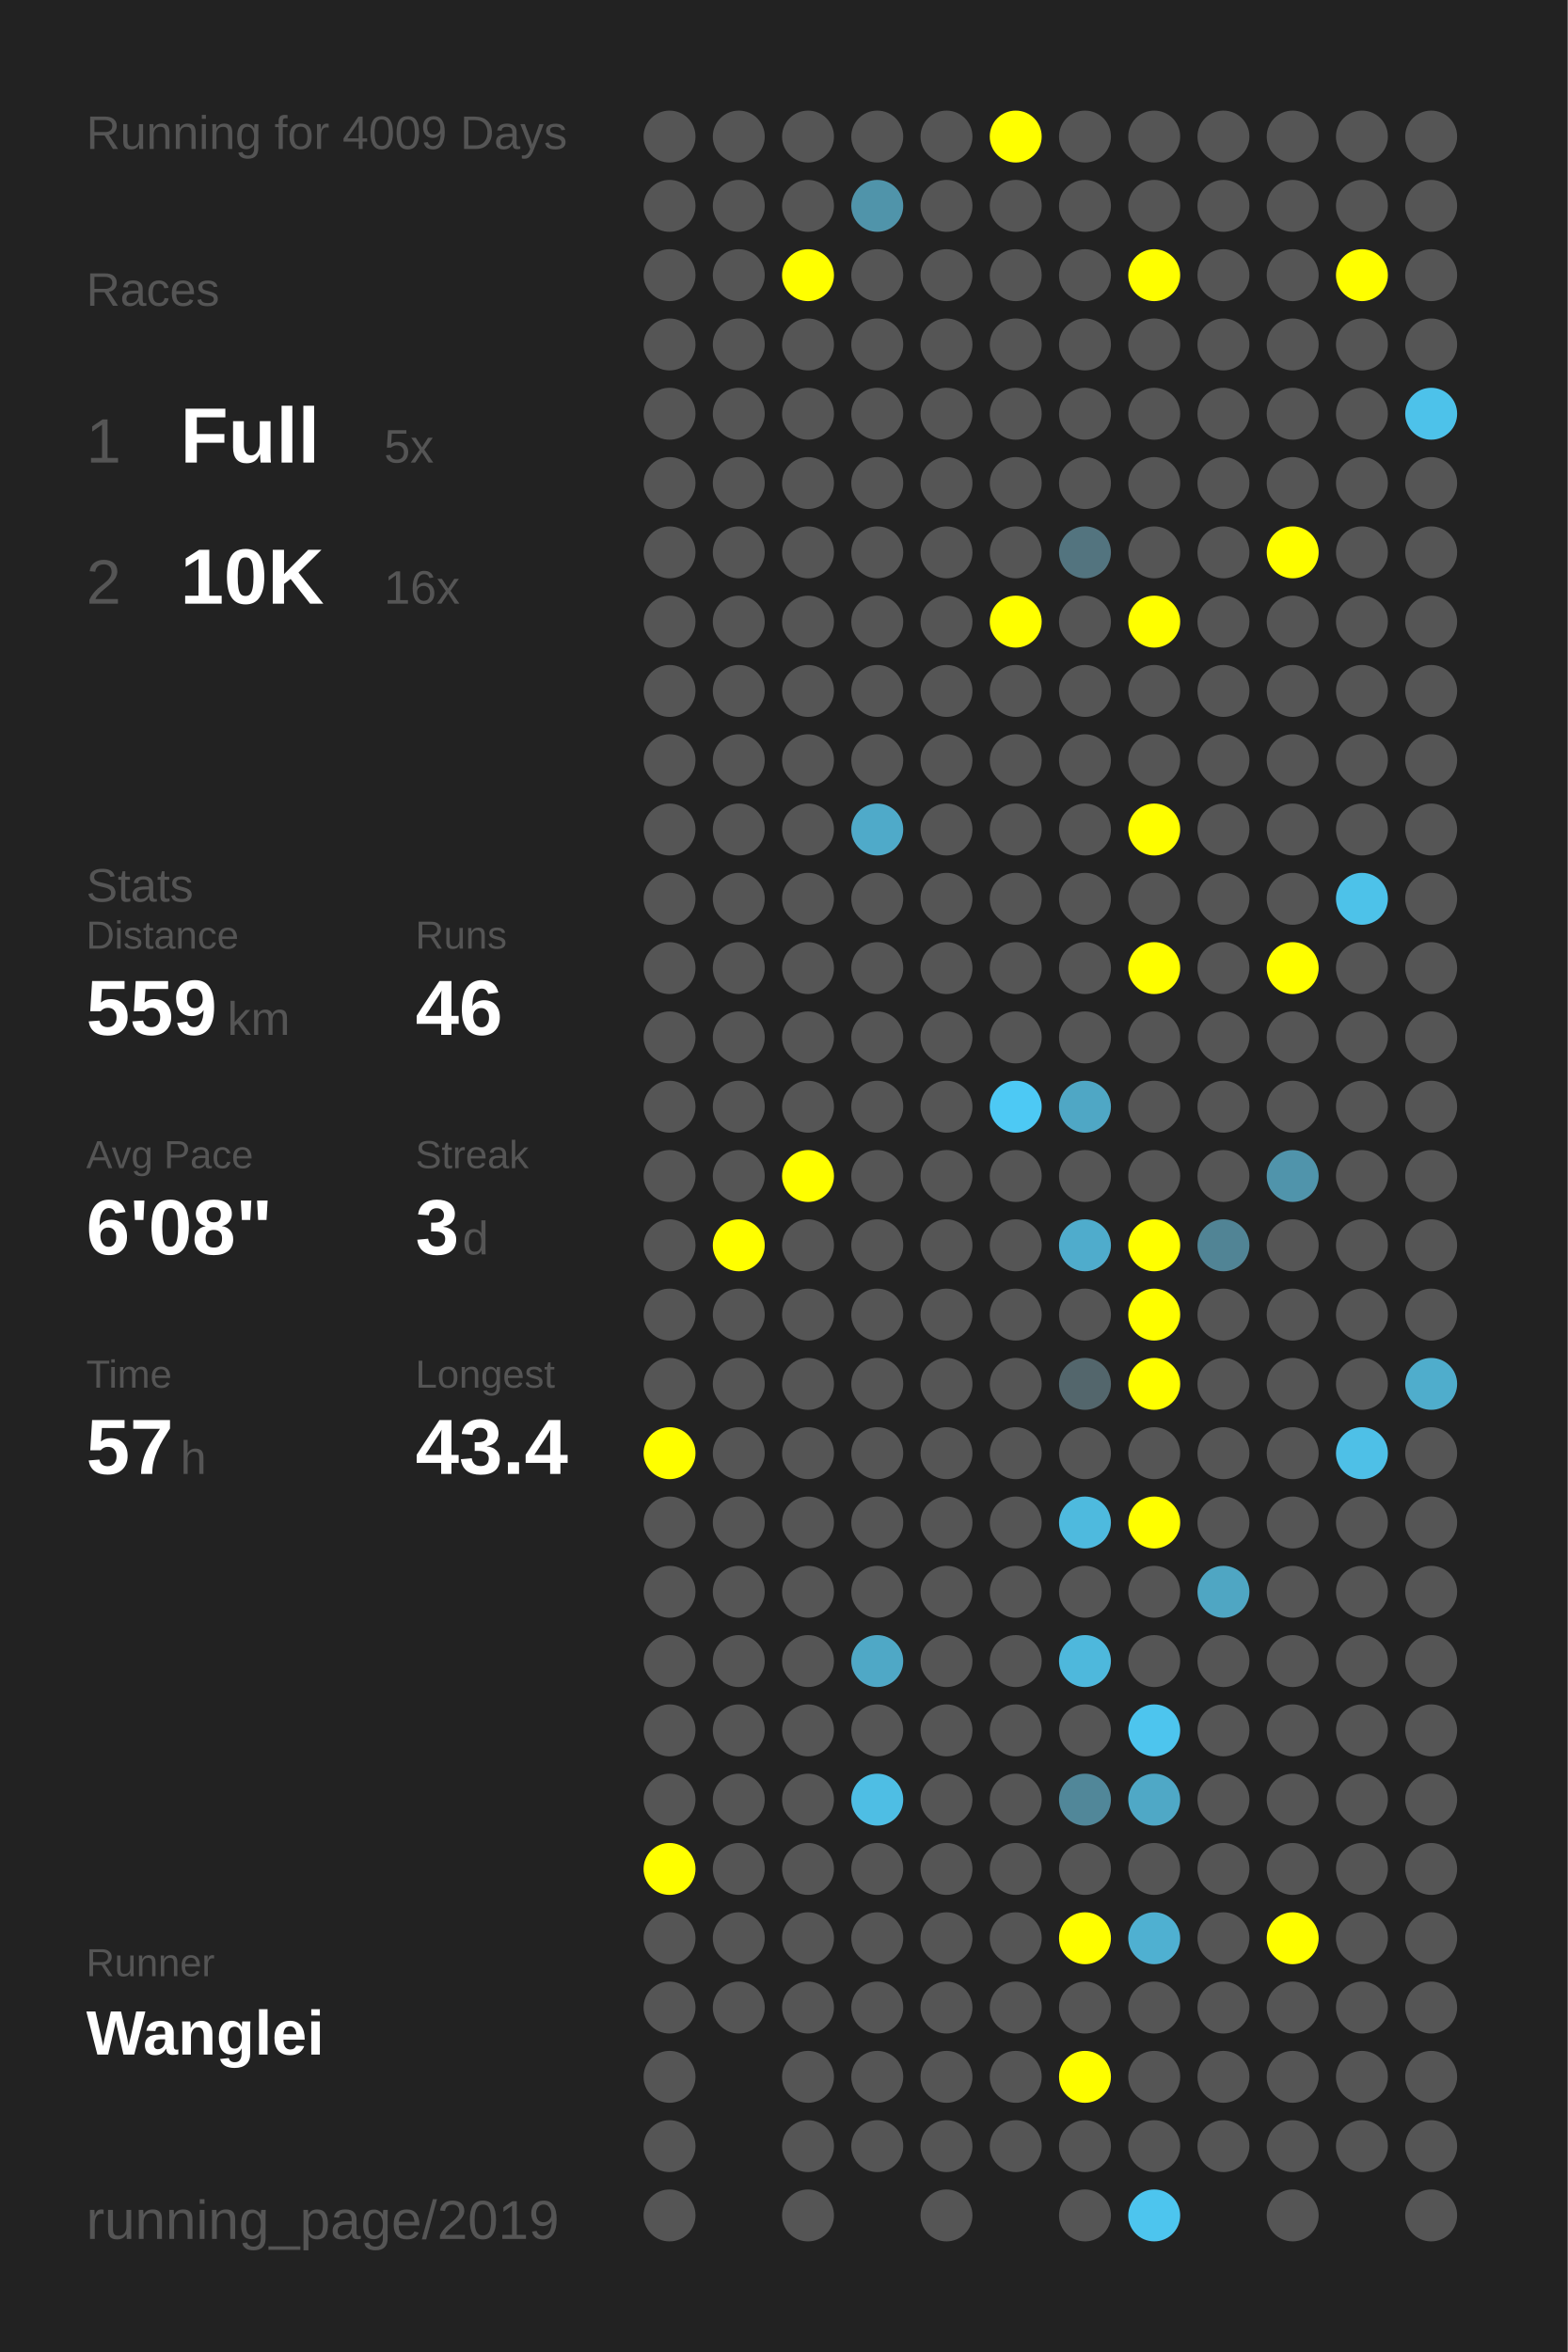
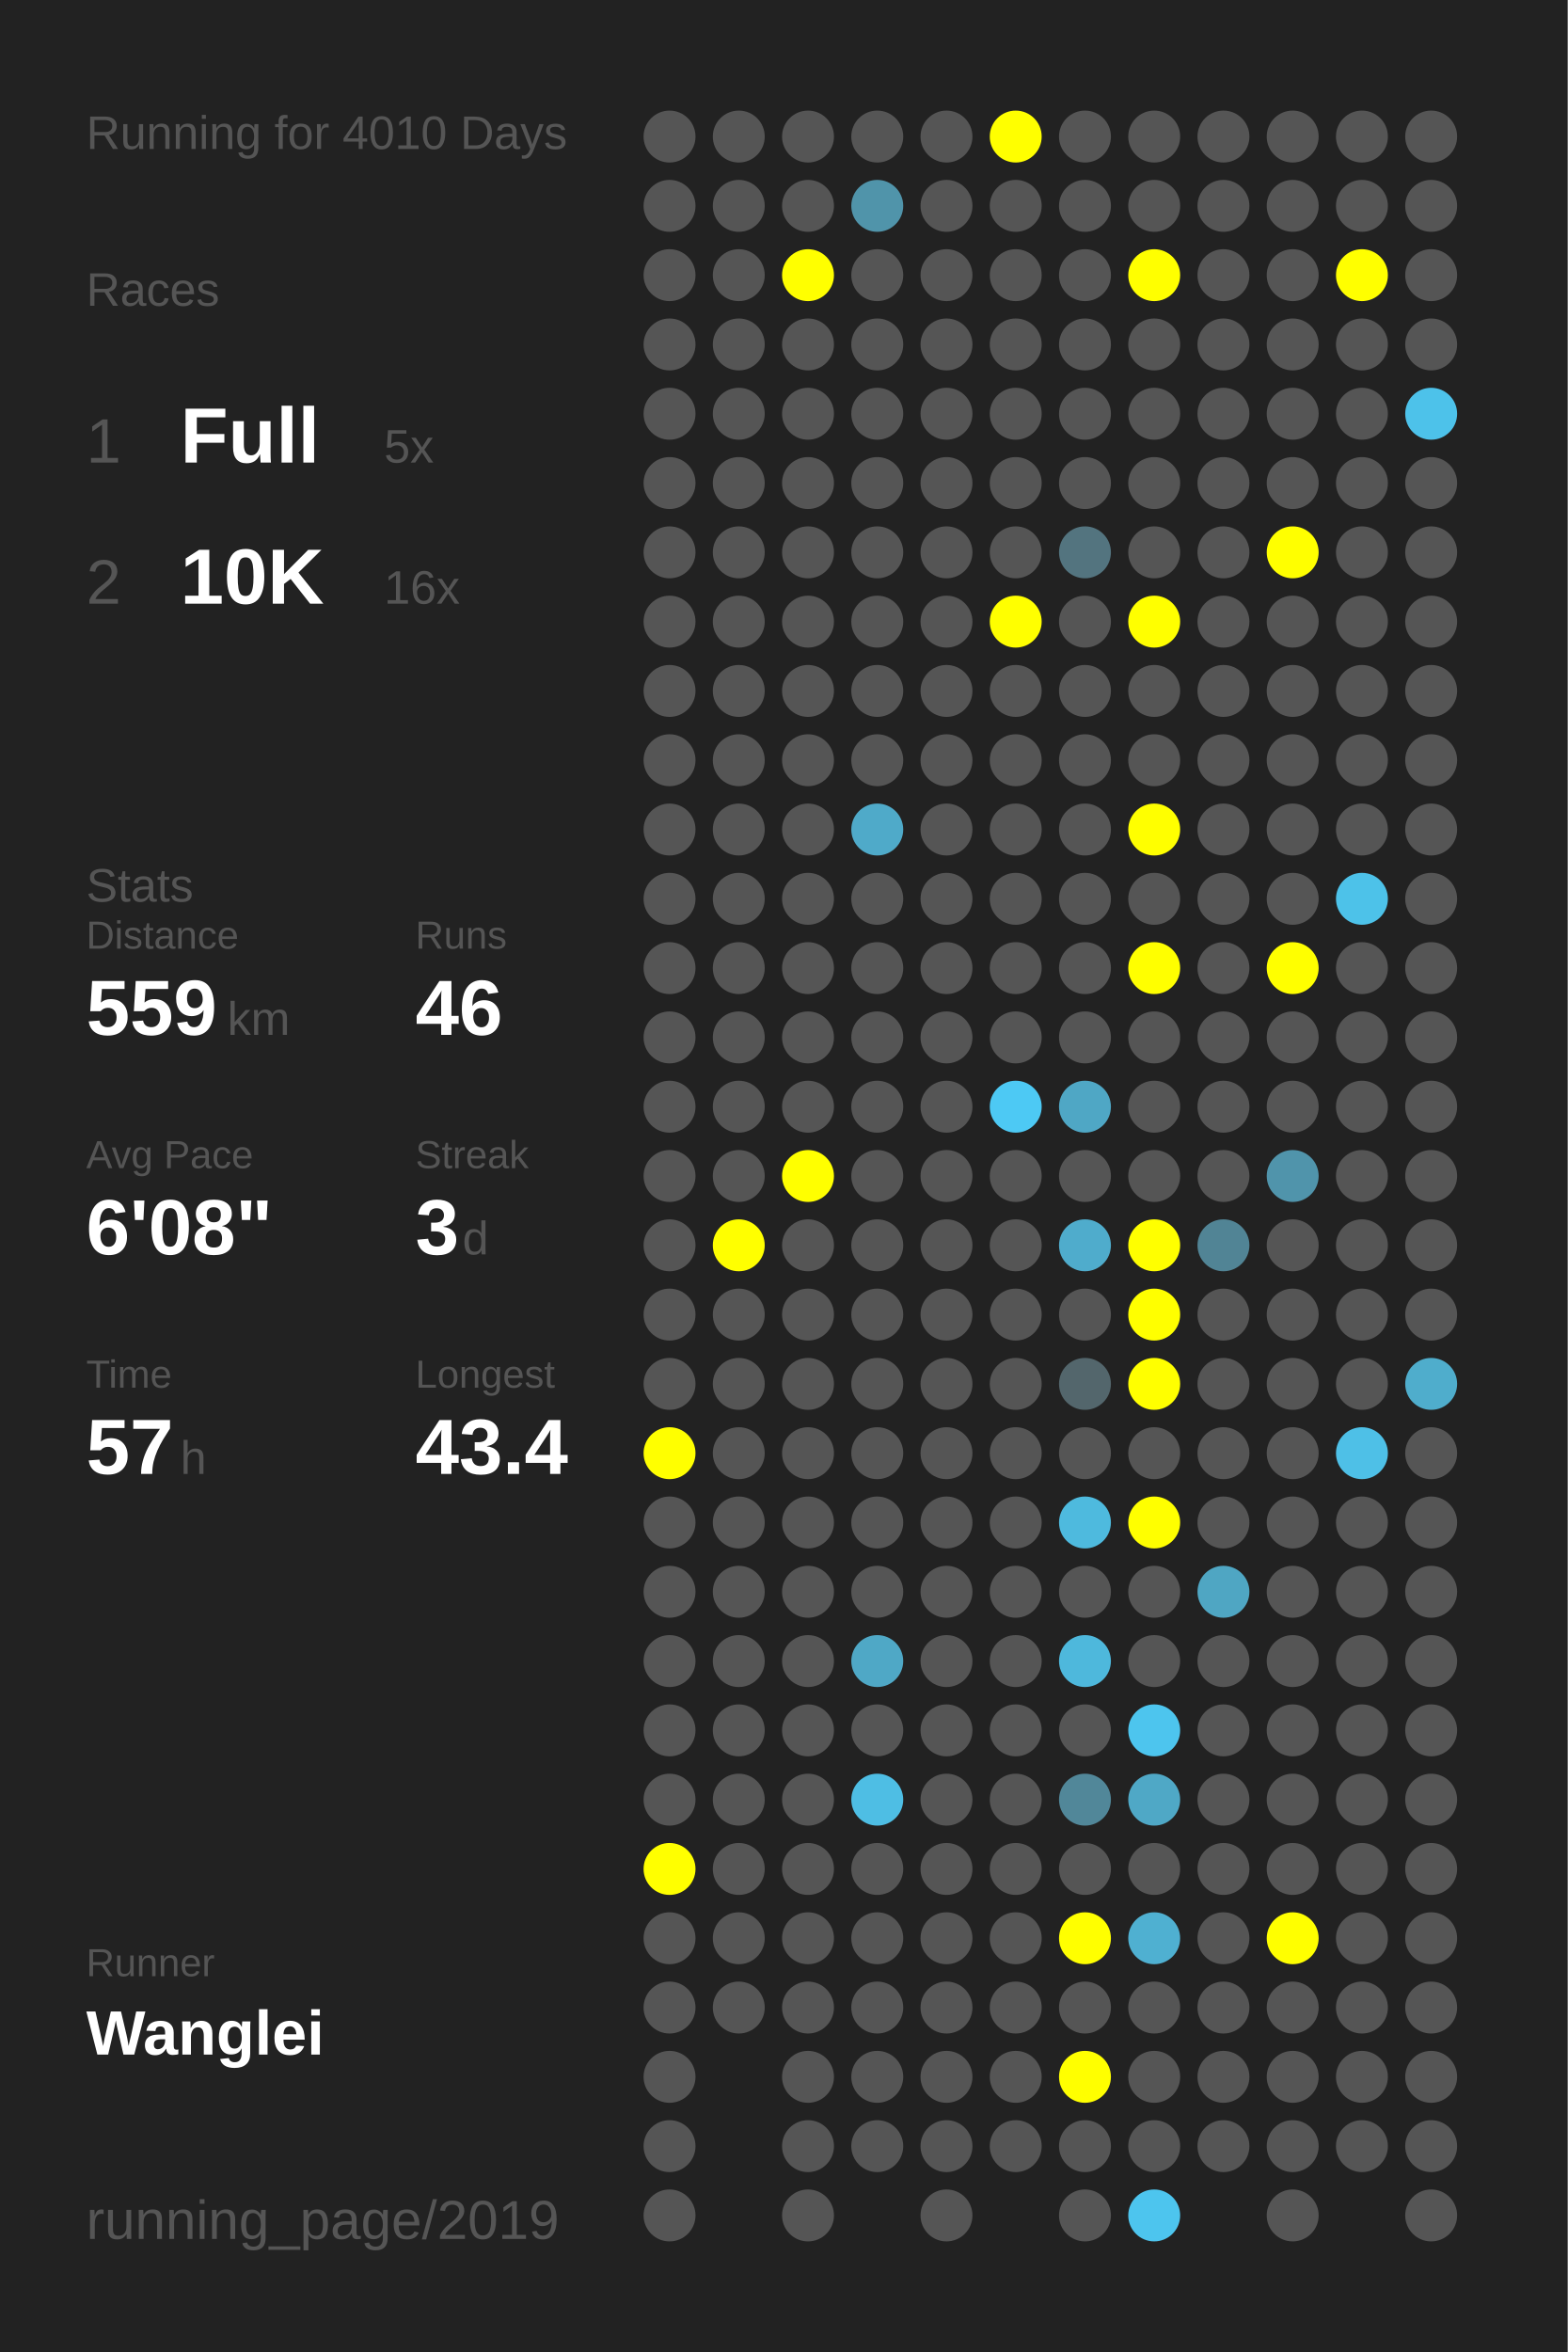
<svg xmlns="http://www.w3.org/2000/svg" baseProfile="full" height="300mm" version="1.1" viewBox="0,0,200,300" width="200mm">
  <defs />
  <rect fill="#222222" height="300" width="200" x="0" y="0" />
-   <text fill="#555555" style="font-size:6px; font-family:Arial;" x="11" y="19">Running for 4009 Days</text>
+   <text fill="#555555" style="font-size:6px; font-family:Arial;" x="11" y="19">Running for 4010 Days</text>
  <text fill="#555555" style="font-size:6px; font-family:Arial;" x="11" y="39">Races</text>
  <text fill="#555555" style="font-size:8px; font-family:Arial;" x="11" y="59">1</text>
  <text fill="#FFFFFF" style="font-size:10px; font-family:Arial; font-weight:bold;" x="23" y="59">Full</text>
  <text fill="#555555" style="font-size:6px; font-family:Arial;" x="49" y="59">5x</text>
  <text fill="#555555" style="font-size:8px; font-family:Arial;" x="11" y="77">2</text>
  <text fill="#FFFFFF" style="font-size:10px; font-family:Arial; font-weight:bold;" x="23" y="77">10K</text>
  <text fill="#555555" style="font-size:6px; font-family:Arial;" x="49" y="77">16x</text>
  <text fill="#555555" style="font-size:6px; font-family:Arial;" x="11" y="115">Stats</text>
  <text fill="#555555" style="font-size:5px; font-family:Arial;" x="11" y="121">Distance</text>
  <text fill="#FFFFFF" style="font-size:10px; font-family:Arial; font-weight:bold;" x="11" y="132">559</text>
  <text fill="#555555" style="font-size:6px; font-family:Arial;" x="29" y="132">km</text>
  <text fill="#555555" style="font-size:5px; font-family:Arial;" x="53" y="121">Runs</text>
  <text fill="#FFFFFF" style="font-size:10px; font-family:Arial; font-weight:bold;" x="53" y="132">46</text>
  <text fill="#555555" style="font-size:5px; font-family:Arial;" x="11" y="149">Avg Pace</text>
  <text fill="#FFFFFF" style="font-size:10px; font-family:Arial; font-weight:bold;" x="11" y="160">6'08"</text>
  <text fill="#555555" style="font-size:5px; font-family:Arial;" x="53" y="149">Streak</text>
  <text fill="#FFFFFF" style="font-size:10px; font-family:Arial; font-weight:bold;" x="53" y="160">3</text>
  <text fill="#555555" style="font-size:6px; font-family:Arial;" x="59" y="160">d</text>
  <text fill="#555555" style="font-size:5px; font-family:Arial;" x="11" y="177">Time</text>
  <text fill="#FFFFFF" style="font-size:10px; font-family:Arial; font-weight:bold;" x="11" y="188">57</text>
  <text fill="#555555" style="font-size:6px; font-family:Arial;" x="23" y="188">h</text>
  <text fill="#555555" style="font-size:5px; font-family:Arial;" x="53" y="177">Longest</text>
  <text fill="#FFFFFF" style="font-size:10px; font-family:Arial; font-weight:bold;" x="53" y="188">43.4</text>
  <text fill="#555555" style="font-size:5px; font-family:Arial;" x="11" y="252.065">Runner</text>
  <text fill="#FFFFFF" style="font-size:8px; font-family:Arial; font-weight:bold;" x="11" y="262.065">Wanglei</text>
  <text fill="#555555" style="font-size:7px; font-family:Arial;" x="11" y="285.581">running_page/2019</text>
  <circle cx="85.417" cy="17.419" fill="#555555" r="3.312" />
  <circle cx="85.417" cy="26.258" fill="#555555" r="3.312" />
  <circle cx="85.417" cy="35.097" fill="#555555" r="3.312" />
  <circle cx="85.417" cy="43.935" fill="#555555" r="3.312" />
  <circle cx="85.417" cy="52.774" fill="#555555" r="3.312" />
  <circle cx="85.417" cy="61.613" fill="#555555" r="3.312" />
  <circle cx="85.417" cy="70.452" fill="#555555" r="3.312" />
  <circle cx="85.417" cy="79.29" fill="#555555" r="3.312" />
  <circle cx="85.417" cy="88.129" fill="#555555" r="3.312" />
  <circle cx="85.417" cy="96.968" fill="#555555" r="3.312" />
  <circle cx="85.417" cy="105.806" fill="#555555" r="3.312" />
  <circle cx="85.417" cy="114.645" fill="#555555" r="3.312" />
  <circle cx="85.417" cy="123.484" fill="#555555" r="3.312" />
  <circle cx="85.417" cy="132.323" fill="#555555" r="3.312" />
  <circle cx="85.417" cy="141.161" fill="#555555" r="3.312" />
  <circle cx="85.417" cy="150" fill="#555555" r="3.312" />
  <circle cx="85.417" cy="158.839" fill="#555555" r="3.312" />
  <circle cx="85.417" cy="167.677" fill="#555555" r="3.312" />
  <circle cx="85.417" cy="176.516" fill="#555555" r="3.312" />
  <circle cx="85.417" cy="185.355" fill="#FFFF00" r="3.312" />
  <circle cx="85.417" cy="194.194" fill="#555555" r="3.312" />
  <circle cx="85.417" cy="203.032" fill="#555555" r="3.312" />
  <circle cx="85.417" cy="211.871" fill="#555555" r="3.312" />
  <circle cx="85.417" cy="220.71" fill="#555555" r="3.312" />
  <circle cx="85.417" cy="229.548" fill="#555555" r="3.312" />
  <circle cx="85.417" cy="238.387" fill="#FFFF00" r="3.312" />
  <circle cx="85.417" cy="247.226" fill="#555555" r="3.312" />
  <circle cx="85.417" cy="256.065" fill="#555555" r="3.312" />
  <circle cx="85.417" cy="264.903" fill="#555555" r="3.312" />
  <circle cx="85.417" cy="273.742" fill="#555555" r="3.312" />
  <circle cx="85.417" cy="282.581" fill="#555555" r="3.312" />
  <circle cx="94.25" cy="17.419" fill="#555555" r="3.312" />
  <circle cx="94.25" cy="26.258" fill="#555555" r="3.312" />
  <circle cx="94.25" cy="35.097" fill="#555555" r="3.312" />
  <circle cx="94.25" cy="43.935" fill="#555555" r="3.312" />
  <circle cx="94.25" cy="52.774" fill="#555555" r="3.312" />
  <circle cx="94.25" cy="61.613" fill="#555555" r="3.312" />
  <circle cx="94.25" cy="70.452" fill="#555555" r="3.312" />
  <circle cx="94.25" cy="79.29" fill="#555555" r="3.312" />
  <circle cx="94.25" cy="88.129" fill="#555555" r="3.312" />
  <circle cx="94.25" cy="96.968" fill="#555555" r="3.312" />
  <circle cx="94.25" cy="105.806" fill="#555555" r="3.312" />
  <circle cx="94.25" cy="114.645" fill="#555555" r="3.312" />
  <circle cx="94.25" cy="123.484" fill="#555555" r="3.312" />
  <circle cx="94.25" cy="132.323" fill="#555555" r="3.312" />
  <circle cx="94.25" cy="141.161" fill="#555555" r="3.312" />
  <circle cx="94.25" cy="150" fill="#555555" r="3.312" />
  <circle cx="94.25" cy="158.839" fill="#FFFF00" r="3.312" />
  <circle cx="94.25" cy="167.677" fill="#555555" r="3.312" />
  <circle cx="94.25" cy="176.516" fill="#555555" r="3.312" />
  <circle cx="94.25" cy="185.355" fill="#555555" r="3.312" />
  <circle cx="94.25" cy="194.194" fill="#555555" r="3.312" />
  <circle cx="94.25" cy="203.032" fill="#555555" r="3.312" />
  <circle cx="94.25" cy="211.871" fill="#555555" r="3.312" />
  <circle cx="94.25" cy="220.71" fill="#555555" r="3.312" />
  <circle cx="94.25" cy="229.548" fill="#555555" r="3.312" />
  <circle cx="94.25" cy="238.387" fill="#555555" r="3.312" />
  <circle cx="94.25" cy="247.226" fill="#555555" r="3.312" />
  <circle cx="94.25" cy="256.065" fill="#555555" r="3.312" />
  <circle cx="103.083" cy="17.419" fill="#555555" r="3.312" />
  <circle cx="103.083" cy="26.258" fill="#555555" r="3.312" />
  <circle cx="103.083" cy="35.097" fill="#FFFF00" r="3.312" />
  <circle cx="103.083" cy="43.935" fill="#555555" r="3.312" />
  <circle cx="103.083" cy="52.774" fill="#555555" r="3.312" />
  <circle cx="103.083" cy="61.613" fill="#555555" r="3.312" />
  <circle cx="103.083" cy="70.452" fill="#555555" r="3.312" />
  <circle cx="103.083" cy="79.29" fill="#555555" r="3.312" />
  <circle cx="103.083" cy="88.129" fill="#555555" r="3.312" />
  <circle cx="103.083" cy="96.968" fill="#555555" r="3.312" />
  <circle cx="103.083" cy="105.806" fill="#555555" r="3.312" />
  <circle cx="103.083" cy="114.645" fill="#555555" r="3.312" />
  <circle cx="103.083" cy="123.484" fill="#555555" r="3.312" />
  <circle cx="103.083" cy="132.323" fill="#555555" r="3.312" />
  <circle cx="103.083" cy="141.161" fill="#555555" r="3.312" />
  <circle cx="103.083" cy="150" fill="#FFFF00" r="3.312" />
  <circle cx="103.083" cy="158.839" fill="#555555" r="3.312" />
  <circle cx="103.083" cy="167.677" fill="#555555" r="3.312" />
  <circle cx="103.083" cy="176.516" fill="#555555" r="3.312" />
  <circle cx="103.083" cy="185.355" fill="#555555" r="3.312" />
  <circle cx="103.083" cy="194.194" fill="#555555" r="3.312" />
  <circle cx="103.083" cy="203.032" fill="#555555" r="3.312" />
  <circle cx="103.083" cy="211.871" fill="#555555" r="3.312" />
  <circle cx="103.083" cy="220.71" fill="#555555" r="3.312" />
  <circle cx="103.083" cy="229.548" fill="#555555" r="3.312" />
  <circle cx="103.083" cy="238.387" fill="#555555" r="3.312" />
  <circle cx="103.083" cy="247.226" fill="#555555" r="3.312" />
  <circle cx="103.083" cy="256.065" fill="#555555" r="3.312" />
  <circle cx="103.083" cy="264.903" fill="#555555" r="3.312" />
  <circle cx="103.083" cy="273.742" fill="#555555" r="3.312" />
  <circle cx="103.083" cy="282.581" fill="#555555" r="3.312" />
  <circle cx="111.917" cy="17.419" fill="#555555" r="3.312" />
  <circle cx="111.917" cy="26.258" fill="#5094aa" r="3.312" />
  <circle cx="111.917" cy="35.097" fill="#555555" r="3.312" />
  <circle cx="111.917" cy="43.935" fill="#555555" r="3.312" />
  <circle cx="111.917" cy="52.774" fill="#555555" r="3.312" />
  <circle cx="111.917" cy="61.613" fill="#555555" r="3.312" />
  <circle cx="111.917" cy="70.452" fill="#555555" r="3.312" />
  <circle cx="111.917" cy="79.29" fill="#555555" r="3.312" />
  <circle cx="111.917" cy="88.129" fill="#555555" r="3.312" />
  <circle cx="111.917" cy="96.968" fill="#555555" r="3.312" />
  <circle cx="111.917" cy="105.806" fill="#4faac9" r="3.312" />
  <circle cx="111.917" cy="114.645" fill="#555555" r="3.312" />
  <circle cx="111.917" cy="123.484" fill="#555555" r="3.312" />
  <circle cx="111.917" cy="132.323" fill="#555555" r="3.312" />
  <circle cx="111.917" cy="141.161" fill="#555555" r="3.312" />
  <circle cx="111.917" cy="150" fill="#555555" r="3.312" />
  <circle cx="111.917" cy="158.839" fill="#555555" r="3.312" />
  <circle cx="111.917" cy="167.677" fill="#555555" r="3.312" />
  <circle cx="111.917" cy="176.516" fill="#555555" r="3.312" />
  <circle cx="111.917" cy="185.355" fill="#555555" r="3.312" />
  <circle cx="111.917" cy="194.194" fill="#555555" r="3.312" />
  <circle cx="111.917" cy="203.032" fill="#555555" r="3.312" />
  <circle cx="111.917" cy="211.871" fill="#4fa8c6" r="3.312" />
  <circle cx="111.917" cy="220.71" fill="#555555" r="3.312" />
  <circle cx="111.917" cy="229.548" fill="#4ebee4" r="3.312" />
  <circle cx="111.917" cy="238.387" fill="#555555" r="3.312" />
  <circle cx="111.917" cy="247.226" fill="#555555" r="3.312" />
  <circle cx="111.917" cy="256.065" fill="#555555" r="3.312" />
  <circle cx="111.917" cy="264.903" fill="#555555" r="3.312" />
  <circle cx="111.917" cy="273.742" fill="#555555" r="3.312" />
  <circle cx="120.75" cy="17.419" fill="#555555" r="3.312" />
  <circle cx="120.75" cy="26.258" fill="#555555" r="3.312" />
  <circle cx="120.75" cy="35.097" fill="#555555" r="3.312" />
  <circle cx="120.75" cy="43.935" fill="#555555" r="3.312" />
  <circle cx="120.75" cy="52.774" fill="#555555" r="3.312" />
  <circle cx="120.75" cy="61.613" fill="#555555" r="3.312" />
  <circle cx="120.75" cy="70.452" fill="#555555" r="3.312" />
  <circle cx="120.75" cy="79.29" fill="#555555" r="3.312" />
  <circle cx="120.75" cy="88.129" fill="#555555" r="3.312" />
  <circle cx="120.75" cy="96.968" fill="#555555" r="3.312" />
  <circle cx="120.75" cy="105.806" fill="#555555" r="3.312" />
  <circle cx="120.75" cy="114.645" fill="#555555" r="3.312" />
  <circle cx="120.75" cy="123.484" fill="#555555" r="3.312" />
  <circle cx="120.75" cy="132.323" fill="#555555" r="3.312" />
  <circle cx="120.75" cy="141.161" fill="#555555" r="3.312" />
  <circle cx="120.75" cy="150" fill="#555555" r="3.312" />
  <circle cx="120.75" cy="158.839" fill="#555555" r="3.312" />
  <circle cx="120.75" cy="167.677" fill="#555555" r="3.312" />
  <circle cx="120.75" cy="176.516" fill="#555555" r="3.312" />
  <circle cx="120.75" cy="185.355" fill="#555555" r="3.312" />
  <circle cx="120.75" cy="194.194" fill="#555555" r="3.312" />
  <circle cx="120.75" cy="203.032" fill="#555555" r="3.312" />
  <circle cx="120.75" cy="211.871" fill="#555555" r="3.312" />
  <circle cx="120.75" cy="220.71" fill="#555555" r="3.312" />
  <circle cx="120.75" cy="229.548" fill="#555555" r="3.312" />
  <circle cx="120.75" cy="238.387" fill="#555555" r="3.312" />
  <circle cx="120.75" cy="247.226" fill="#555555" r="3.312" />
  <circle cx="120.75" cy="256.065" fill="#555555" r="3.312" />
  <circle cx="120.75" cy="264.903" fill="#555555" r="3.312" />
  <circle cx="120.75" cy="273.742" fill="#555555" r="3.312" />
  <circle cx="120.75" cy="282.581" fill="#555555" r="3.312" />
  <circle cx="129.583" cy="17.419" fill="#FFFF00" r="3.312" />
  <circle cx="129.583" cy="26.258" fill="#555555" r="3.312" />
  <circle cx="129.583" cy="35.097" fill="#555555" r="3.312" />
  <circle cx="129.583" cy="43.935" fill="#555555" r="3.312" />
  <circle cx="129.583" cy="52.774" fill="#555555" r="3.312" />
  <circle cx="129.583" cy="61.613" fill="#555555" r="3.312" />
  <circle cx="129.583" cy="70.452" fill="#555555" r="3.312" />
  <circle cx="129.583" cy="79.29" fill="#FFFF00" r="3.312" />
  <circle cx="129.583" cy="88.129" fill="#555555" r="3.312" />
  <circle cx="129.583" cy="96.968" fill="#555555" r="3.312" />
  <circle cx="129.583" cy="105.806" fill="#555555" r="3.312" />
  <circle cx="129.583" cy="114.645" fill="#555555" r="3.312" />
  <circle cx="129.583" cy="123.484" fill="#555555" r="3.312" />
  <circle cx="129.583" cy="132.323" fill="#555555" r="3.312" />
  <circle cx="129.583" cy="141.161" fill="#4dc9f4" r="3.312" />
  <circle cx="129.583" cy="150" fill="#555555" r="3.312" />
  <circle cx="129.583" cy="158.839" fill="#555555" r="3.312" />
  <circle cx="129.583" cy="167.677" fill="#555555" r="3.312" />
  <circle cx="129.583" cy="176.516" fill="#555555" r="3.312" />
  <circle cx="129.583" cy="185.355" fill="#555555" r="3.312" />
  <circle cx="129.583" cy="194.194" fill="#555555" r="3.312" />
  <circle cx="129.583" cy="203.032" fill="#555555" r="3.312" />
  <circle cx="129.583" cy="211.871" fill="#555555" r="3.312" />
  <circle cx="129.583" cy="220.71" fill="#555555" r="3.312" />
  <circle cx="129.583" cy="229.548" fill="#555555" r="3.312" />
  <circle cx="129.583" cy="238.387" fill="#555555" r="3.312" />
  <circle cx="129.583" cy="247.226" fill="#555555" r="3.312" />
  <circle cx="129.583" cy="256.065" fill="#555555" r="3.312" />
  <circle cx="129.583" cy="264.903" fill="#555555" r="3.312" />
  <circle cx="129.583" cy="273.742" fill="#555555" r="3.312" />
  <circle cx="138.417" cy="17.419" fill="#555555" r="3.312" />
  <circle cx="138.417" cy="26.258" fill="#555555" r="3.312" />
  <circle cx="138.417" cy="35.097" fill="#555555" r="3.312" />
  <circle cx="138.417" cy="43.935" fill="#555555" r="3.312" />
  <circle cx="138.417" cy="52.774" fill="#555555" r="3.312" />
  <circle cx="138.417" cy="61.613" fill="#555555" r="3.312" />
  <circle cx="138.417" cy="70.452" fill="#53747f" r="3.312" />
  <circle cx="138.417" cy="79.29" fill="#555555" r="3.312" />
  <circle cx="138.417" cy="88.129" fill="#555555" r="3.312" />
  <circle cx="138.417" cy="96.968" fill="#555555" r="3.312" />
  <circle cx="138.417" cy="105.806" fill="#555555" r="3.312" />
  <circle cx="138.417" cy="114.645" fill="#555555" r="3.312" />
  <circle cx="138.417" cy="123.484" fill="#555555" r="3.312" />
  <circle cx="138.417" cy="132.323" fill="#555555" r="3.312" />
  <circle cx="138.417" cy="141.161" fill="#4fa7c5" r="3.312" />
  <circle cx="138.417" cy="150" fill="#555555" r="3.312" />
  <circle cx="138.417" cy="158.839" fill="#4faccc" r="3.312" />
  <circle cx="138.417" cy="167.677" fill="#555555" r="3.312" />
  <circle cx="138.417" cy="176.516" fill="#53666c" r="3.312" />
  <circle cx="138.417" cy="185.355" fill="#555555" r="3.312" />
  <circle cx="138.417" cy="194.194" fill="#4ebade" r="3.312" />
  <circle cx="138.417" cy="203.032" fill="#555555" r="3.312" />
  <circle cx="138.417" cy="211.871" fill="#4eb8dc" r="3.312" />
  <circle cx="138.417" cy="220.71" fill="#555555" r="3.312" />
  <circle cx="138.417" cy="229.548" fill="#518799" r="3.312" />
  <circle cx="138.417" cy="238.387" fill="#555555" r="3.312" />
  <circle cx="138.417" cy="247.226" fill="#FFFF00" r="3.312" />
  <circle cx="138.417" cy="256.065" fill="#555555" r="3.312" />
  <circle cx="138.417" cy="264.903" fill="#FFFF00" r="3.312" />
  <circle cx="138.417" cy="273.742" fill="#555555" r="3.312" />
  <circle cx="138.417" cy="282.581" fill="#555555" r="3.312" />
  <circle cx="147.25" cy="17.419" fill="#555555" r="3.312" />
  <circle cx="147.25" cy="26.258" fill="#555555" r="3.312" />
  <circle cx="147.25" cy="35.097" fill="#FFFF00" r="3.312" />
  <circle cx="147.25" cy="43.935" fill="#555555" r="3.312" />
  <circle cx="147.25" cy="52.774" fill="#555555" r="3.312" />
  <circle cx="147.25" cy="61.613" fill="#555555" r="3.312" />
  <circle cx="147.25" cy="70.452" fill="#555555" r="3.312" />
  <circle cx="147.25" cy="79.29" fill="#FFFF00" r="3.312" />
  <circle cx="147.25" cy="88.129" fill="#555555" r="3.312" />
  <circle cx="147.25" cy="96.968" fill="#555555" r="3.312" />
  <circle cx="147.25" cy="105.806" fill="#FFFF00" r="3.312" />
  <circle cx="147.25" cy="114.645" fill="#555555" r="3.312" />
  <circle cx="147.25" cy="123.484" fill="#FFFF00" r="3.312" />
  <circle cx="147.25" cy="132.323" fill="#555555" r="3.312" />
  <circle cx="147.25" cy="141.161" fill="#555555" r="3.312" />
  <circle cx="147.25" cy="150" fill="#555555" r="3.312" />
  <circle cx="147.25" cy="158.839" fill="#FFFF00" r="3.312" />
  <circle cx="147.25" cy="167.677" fill="#FFFF00" r="3.312" />
  <circle cx="147.25" cy="176.516" fill="#FFFF00" r="3.312" />
  <circle cx="147.25" cy="185.355" fill="#555555" r="3.312" />
  <circle cx="147.25" cy="194.194" fill="#FFFF00" r="3.312" />
  <circle cx="147.25" cy="203.032" fill="#555555" r="3.312" />
  <circle cx="147.25" cy="211.871" fill="#555555" r="3.312" />
  <circle cx="147.25" cy="220.71" fill="#4dc5ee" r="3.312" />
  <circle cx="147.25" cy="229.548" fill="#4fa8c6" r="3.312" />
  <circle cx="147.25" cy="238.387" fill="#555555" r="3.312" />
  <circle cx="147.25" cy="247.226" fill="#4fb0d1" r="3.312" />
  <circle cx="147.25" cy="256.065" fill="#555555" r="3.312" />
  <circle cx="147.25" cy="264.903" fill="#555555" r="3.312" />
  <circle cx="147.25" cy="273.742" fill="#555555" r="3.312" />
  <circle cx="147.25" cy="282.581" fill="#4dc5ee" r="3.312" />
  <circle cx="156.083" cy="17.419" fill="#555555" r="3.312" />
  <circle cx="156.083" cy="26.258" fill="#555555" r="3.312" />
  <circle cx="156.083" cy="35.097" fill="#555555" r="3.312" />
  <circle cx="156.083" cy="43.935" fill="#555555" r="3.312" />
  <circle cx="156.083" cy="52.774" fill="#555555" r="3.312" />
  <circle cx="156.083" cy="61.613" fill="#555555" r="3.312" />
  <circle cx="156.083" cy="70.452" fill="#555555" r="3.312" />
  <circle cx="156.083" cy="79.29" fill="#555555" r="3.312" />
  <circle cx="156.083" cy="88.129" fill="#555555" r="3.312" />
  <circle cx="156.083" cy="96.968" fill="#555555" r="3.312" />
  <circle cx="156.083" cy="105.806" fill="#555555" r="3.312" />
  <circle cx="156.083" cy="114.645" fill="#555555" r="3.312" />
  <circle cx="156.083" cy="123.484" fill="#555555" r="3.312" />
  <circle cx="156.083" cy="132.323" fill="#555555" r="3.312" />
  <circle cx="156.083" cy="141.161" fill="#555555" r="3.312" />
  <circle cx="156.083" cy="150" fill="#555555" r="3.312" />
  <circle cx="156.083" cy="158.839" fill="#518495" r="3.312" />
  <circle cx="156.083" cy="167.677" fill="#555555" r="3.312" />
  <circle cx="156.083" cy="176.516" fill="#555555" r="3.312" />
  <circle cx="156.083" cy="185.355" fill="#555555" r="3.312" />
  <circle cx="156.083" cy="194.194" fill="#555555" r="3.312" />
  <circle cx="156.083" cy="203.032" fill="#4fa6c3" r="3.312" />
  <circle cx="156.083" cy="211.871" fill="#555555" r="3.312" />
  <circle cx="156.083" cy="220.71" fill="#555555" r="3.312" />
  <circle cx="156.083" cy="229.548" fill="#555555" r="3.312" />
  <circle cx="156.083" cy="238.387" fill="#555555" r="3.312" />
  <circle cx="156.083" cy="247.226" fill="#555555" r="3.312" />
  <circle cx="156.083" cy="256.065" fill="#555555" r="3.312" />
  <circle cx="156.083" cy="264.903" fill="#555555" r="3.312" />
  <circle cx="156.083" cy="273.742" fill="#555555" r="3.312" />
  <circle cx="164.917" cy="17.419" fill="#555555" r="3.312" />
  <circle cx="164.917" cy="26.258" fill="#555555" r="3.312" />
  <circle cx="164.917" cy="35.097" fill="#555555" r="3.312" />
  <circle cx="164.917" cy="43.935" fill="#555555" r="3.312" />
  <circle cx="164.917" cy="52.774" fill="#555555" r="3.312" />
  <circle cx="164.917" cy="61.613" fill="#555555" r="3.312" />
  <circle cx="164.917" cy="70.452" fill="#FFFF00" r="3.312" />
  <circle cx="164.917" cy="79.29" fill="#555555" r="3.312" />
  <circle cx="164.917" cy="88.129" fill="#555555" r="3.312" />
  <circle cx="164.917" cy="96.968" fill="#555555" r="3.312" />
  <circle cx="164.917" cy="105.806" fill="#555555" r="3.312" />
  <circle cx="164.917" cy="114.645" fill="#555555" r="3.312" />
  <circle cx="164.917" cy="123.484" fill="#FFFF00" r="3.312" />
  <circle cx="164.917" cy="132.323" fill="#555555" r="3.312" />
  <circle cx="164.917" cy="141.161" fill="#555555" r="3.312" />
  <circle cx="164.917" cy="150" fill="#5094ab" r="3.312" />
  <circle cx="164.917" cy="158.839" fill="#555555" r="3.312" />
  <circle cx="164.917" cy="167.677" fill="#555555" r="3.312" />
  <circle cx="164.917" cy="176.516" fill="#555555" r="3.312" />
  <circle cx="164.917" cy="185.355" fill="#555555" r="3.312" />
  <circle cx="164.917" cy="194.194" fill="#555555" r="3.312" />
  <circle cx="164.917" cy="203.032" fill="#555555" r="3.312" />
  <circle cx="164.917" cy="211.871" fill="#555555" r="3.312" />
  <circle cx="164.917" cy="220.71" fill="#555555" r="3.312" />
  <circle cx="164.917" cy="229.548" fill="#555555" r="3.312" />
  <circle cx="164.917" cy="238.387" fill="#555555" r="3.312" />
  <circle cx="164.917" cy="247.226" fill="#FFFF00" r="3.312" />
  <circle cx="164.917" cy="256.065" fill="#555555" r="3.312" />
  <circle cx="164.917" cy="264.903" fill="#555555" r="3.312" />
  <circle cx="164.917" cy="273.742" fill="#555555" r="3.312" />
  <circle cx="164.917" cy="282.581" fill="#555555" r="3.312" />
  <circle cx="173.75" cy="17.419" fill="#555555" r="3.312" />
  <circle cx="173.75" cy="26.258" fill="#555555" r="3.312" />
  <circle cx="173.75" cy="35.097" fill="#FFFF00" r="3.312" />
  <circle cx="173.75" cy="43.935" fill="#555555" r="3.312" />
  <circle cx="173.75" cy="52.774" fill="#555555" r="3.312" />
  <circle cx="173.75" cy="61.613" fill="#555555" r="3.312" />
  <circle cx="173.75" cy="70.452" fill="#555555" r="3.312" />
  <circle cx="173.75" cy="79.29" fill="#555555" r="3.312" />
  <circle cx="173.75" cy="88.129" fill="#555555" r="3.312" />
  <circle cx="173.75" cy="96.968" fill="#555555" r="3.312" />
  <circle cx="173.75" cy="105.806" fill="#555555" r="3.312" />
  <circle cx="173.75" cy="114.645" fill="#4dc2e9" r="3.312" />
  <circle cx="173.75" cy="123.484" fill="#555555" r="3.312" />
  <circle cx="173.75" cy="132.323" fill="#555555" r="3.312" />
  <circle cx="173.75" cy="141.161" fill="#555555" r="3.312" />
  <circle cx="173.75" cy="150" fill="#555555" r="3.312" />
  <circle cx="173.75" cy="158.839" fill="#555555" r="3.312" />
  <circle cx="173.75" cy="167.677" fill="#555555" r="3.312" />
  <circle cx="173.75" cy="176.516" fill="#555555" r="3.312" />
  <circle cx="173.75" cy="185.355" fill="#4ec0e7" r="3.312" />
  <circle cx="173.75" cy="194.194" fill="#555555" r="3.312" />
  <circle cx="173.75" cy="203.032" fill="#555555" r="3.312" />
  <circle cx="173.75" cy="211.871" fill="#555555" r="3.312" />
  <circle cx="173.75" cy="220.71" fill="#555555" r="3.312" />
  <circle cx="173.75" cy="229.548" fill="#555555" r="3.312" />
  <circle cx="173.75" cy="238.387" fill="#555555" r="3.312" />
  <circle cx="173.75" cy="247.226" fill="#555555" r="3.312" />
  <circle cx="173.75" cy="256.065" fill="#555555" r="3.312" />
  <circle cx="173.75" cy="264.903" fill="#555555" r="3.312" />
  <circle cx="173.75" cy="273.742" fill="#555555" r="3.312" />
  <circle cx="182.583" cy="17.419" fill="#555555" r="3.312" />
  <circle cx="182.583" cy="26.258" fill="#555555" r="3.312" />
  <circle cx="182.583" cy="35.097" fill="#555555" r="3.312" />
  <circle cx="182.583" cy="43.935" fill="#555555" r="3.312" />
  <circle cx="182.583" cy="52.774" fill="#4dc2ea" r="3.312" />
  <circle cx="182.583" cy="61.613" fill="#555555" r="3.312" />
  <circle cx="182.583" cy="70.452" fill="#555555" r="3.312" />
  <circle cx="182.583" cy="79.29" fill="#555555" r="3.312" />
  <circle cx="182.583" cy="88.129" fill="#555555" r="3.312" />
  <circle cx="182.583" cy="96.968" fill="#555555" r="3.312" />
  <circle cx="182.583" cy="105.806" fill="#555555" r="3.312" />
  <circle cx="182.583" cy="114.645" fill="#555555" r="3.312" />
  <circle cx="182.583" cy="123.484" fill="#555555" r="3.312" />
  <circle cx="182.583" cy="132.323" fill="#555555" r="3.312" />
  <circle cx="182.583" cy="141.161" fill="#555555" r="3.312" />
  <circle cx="182.583" cy="150" fill="#555555" r="3.312" />
  <circle cx="182.583" cy="158.839" fill="#555555" r="3.312" />
  <circle cx="182.583" cy="167.677" fill="#555555" r="3.312" />
  <circle cx="182.583" cy="176.516" fill="#4fadcc" r="3.312" />
  <circle cx="182.583" cy="185.355" fill="#555555" r="3.312" />
  <circle cx="182.583" cy="194.194" fill="#555555" r="3.312" />
  <circle cx="182.583" cy="203.032" fill="#555555" r="3.312" />
  <circle cx="182.583" cy="211.871" fill="#555555" r="3.312" />
  <circle cx="182.583" cy="220.71" fill="#555555" r="3.312" />
  <circle cx="182.583" cy="229.548" fill="#555555" r="3.312" />
  <circle cx="182.583" cy="238.387" fill="#555555" r="3.312" />
  <circle cx="182.583" cy="247.226" fill="#555555" r="3.312" />
  <circle cx="182.583" cy="256.065" fill="#555555" r="3.312" />
  <circle cx="182.583" cy="264.903" fill="#555555" r="3.312" />
  <circle cx="182.583" cy="273.742" fill="#555555" r="3.312" />
  <circle cx="182.583" cy="282.581" fill="#555555" r="3.312" />
</svg>
